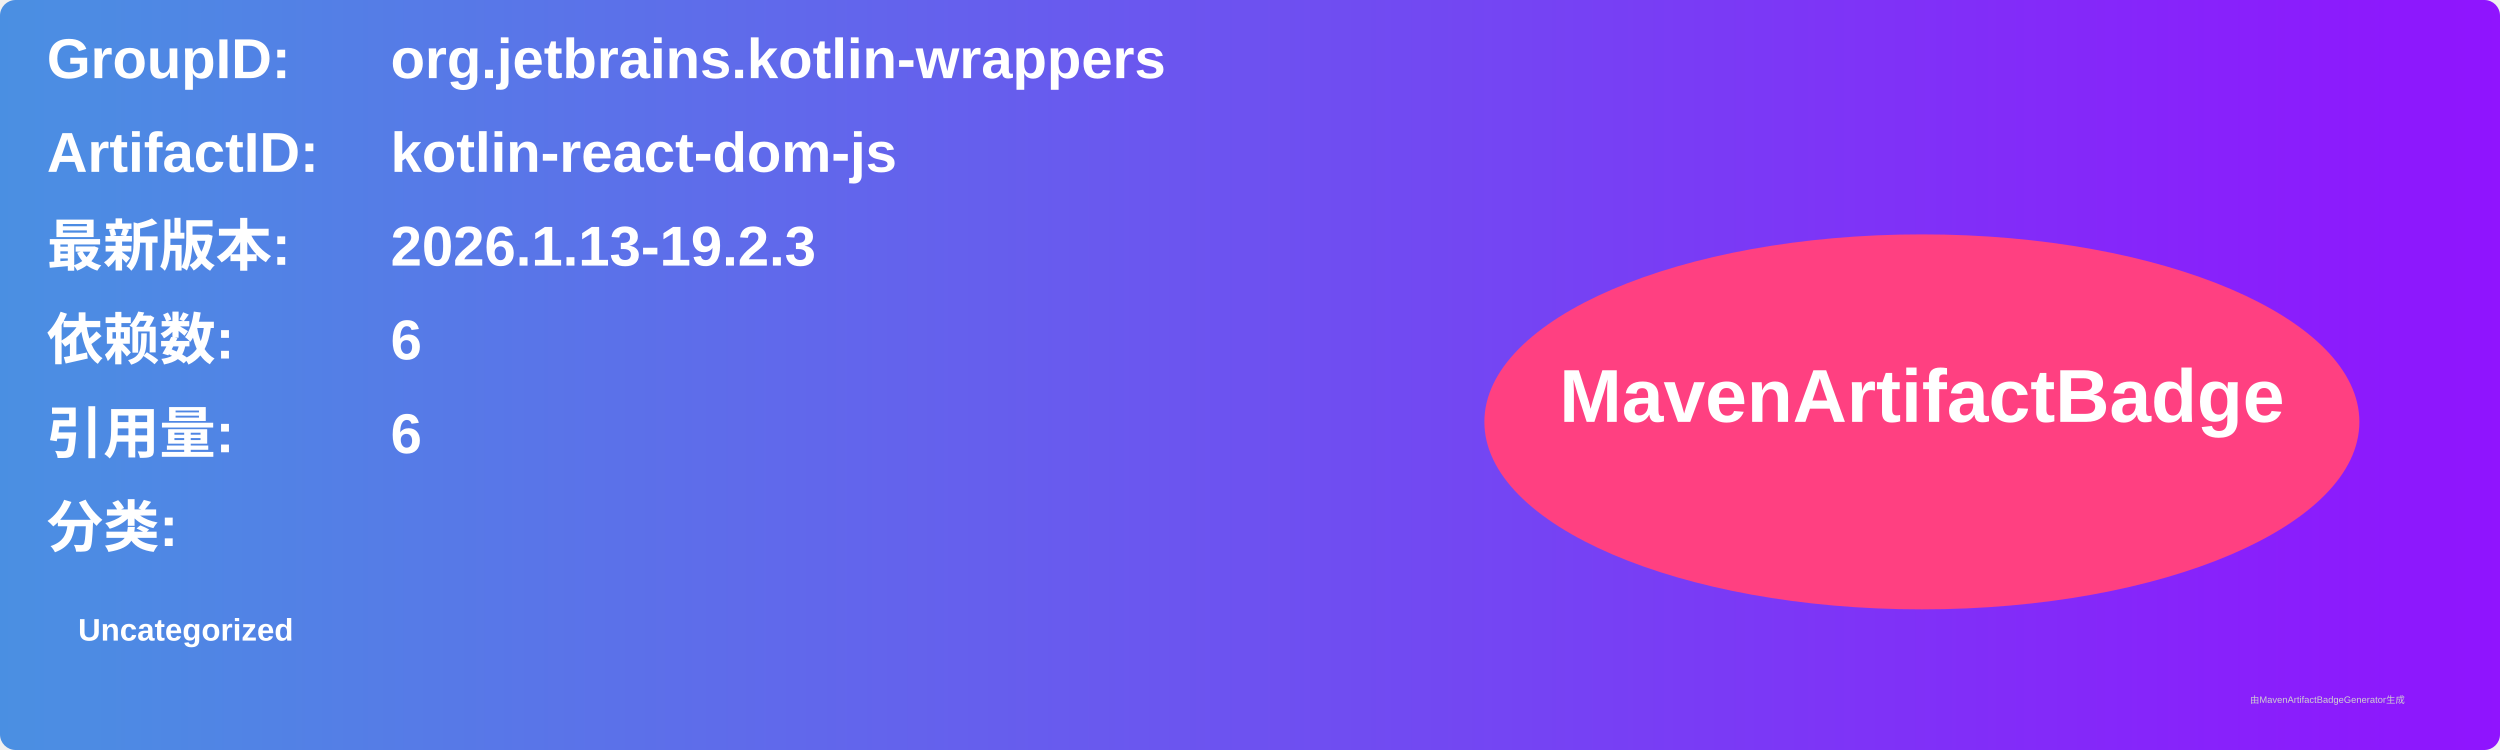
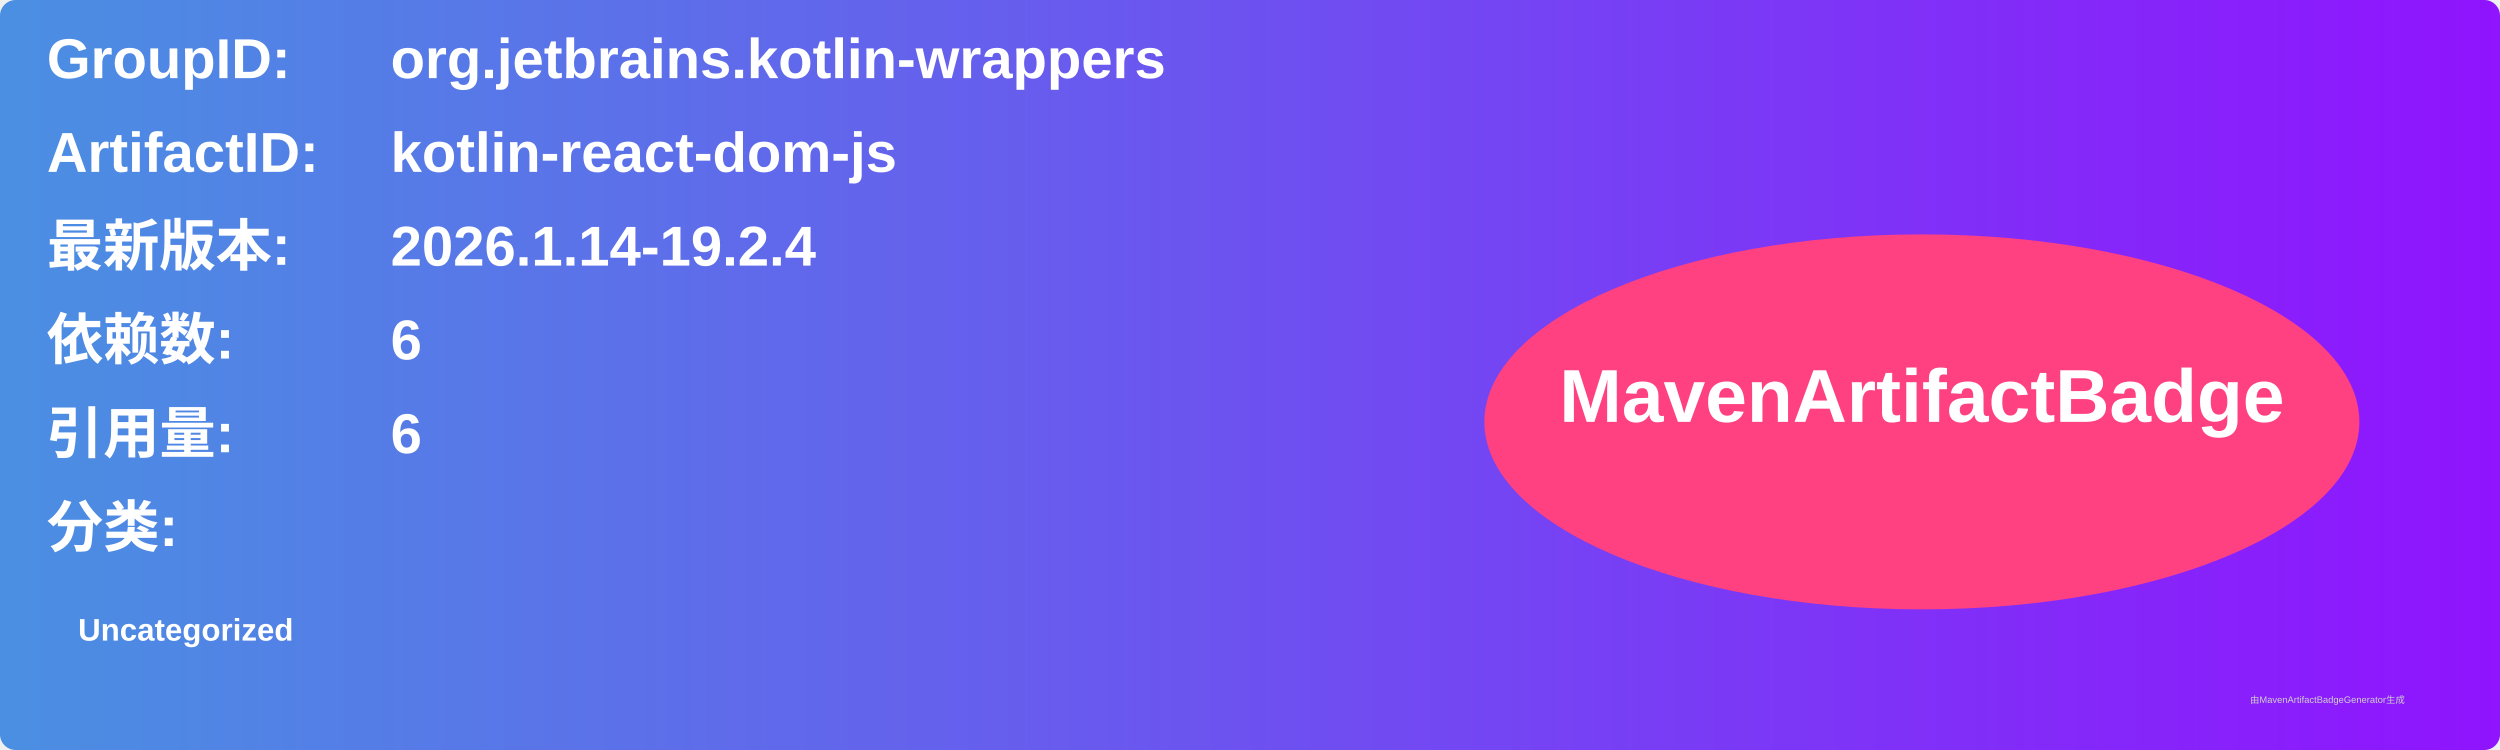
<svg xmlns="http://www.w3.org/2000/svg" width="800" height="240" viewBox="0 0 800 240">
  <linearGradient id="grad" x1="0%" y1="0%" x2="100%" y2="0%">
    <stop offset="0%" stop-color="#4a90e2" />
    <stop offset="100%" stop-color="#9013fe" />
  </linearGradient>
  <rect width="100%" height="100%" rx="5" ry="5" fill="url(#grad)" />
  <g transform="translate(15, 15)">
    <text x="0" y="10" font-family="Arial" font-size="18" fill="white" font-weight="bold" width="260">GroupID:</text>
    <text x="110" y="10" font-family="Arial" font-size="18" fill="white" font-weight="bold" width="460">org.jetbrains.kotlin-wrappers</text>
    <text x="0" y="40" font-family="Arial" font-size="18" fill="white" font-weight="bold" width="260">ArtifactID:</text>
    <text x="110" y="40" font-family="Arial" font-size="18" fill="white" font-weight="bold" width="460">kotlin-react-dom-js</text>
    <text x="0" y="70" font-family="Arial" font-size="18" fill="white" font-weight="bold">最新版本:</text>
    <text x="110" y="70" font-family="Arial" font-size="18" fill="white" font-weight="bold">
-       <tspan font-weight="bold">2026.1.13-19.2.3</tspan>
+       <tspan font-weight="bold">2026.1.14-19.2.4</tspan>
    </text>
    <text x="0" y="100" font-family="Arial" font-size="18" fill="white" font-weight="bold">依赖数: </text>
    <text x="110" y="100" font-family="Arial" font-size="18" fill="white">
      <tspan font-weight="bold">6</tspan>
    </text>
    <text x="0" y="130" font-family="Arial" font-size="18" fill="white" font-weight="bold">引用量: </text>
    <text x="110" y="130" font-family="Arial" font-size="18" fill="white">
      <tspan font-weight="bold">6</tspan>
    </text>
    <text x="0" y="160" font-family="Arial" font-size="18" fill="white" font-weight="bold">分类:</text>
    <text x="10" y="190" font-family="Arial" font-size="10" fill="white">
      <tspan font-weight="bold">Uncategorized</tspan>
    </text>
    <ellipse cx="600" cy="120" rx="140" ry="60" fill="#ff4081" />
    <text x="600" y="120" text-anchor="middle" font-family="Arial" font-size="24" fill="white" font-weight="bold">MavenArtifactBadge</text>
  </g>
  <text x="720" y="225" font-family="Arial" font-size="3" fill="#d0d0d0">由MavenArtifactBadgeGenerator生成</text>
</svg>
